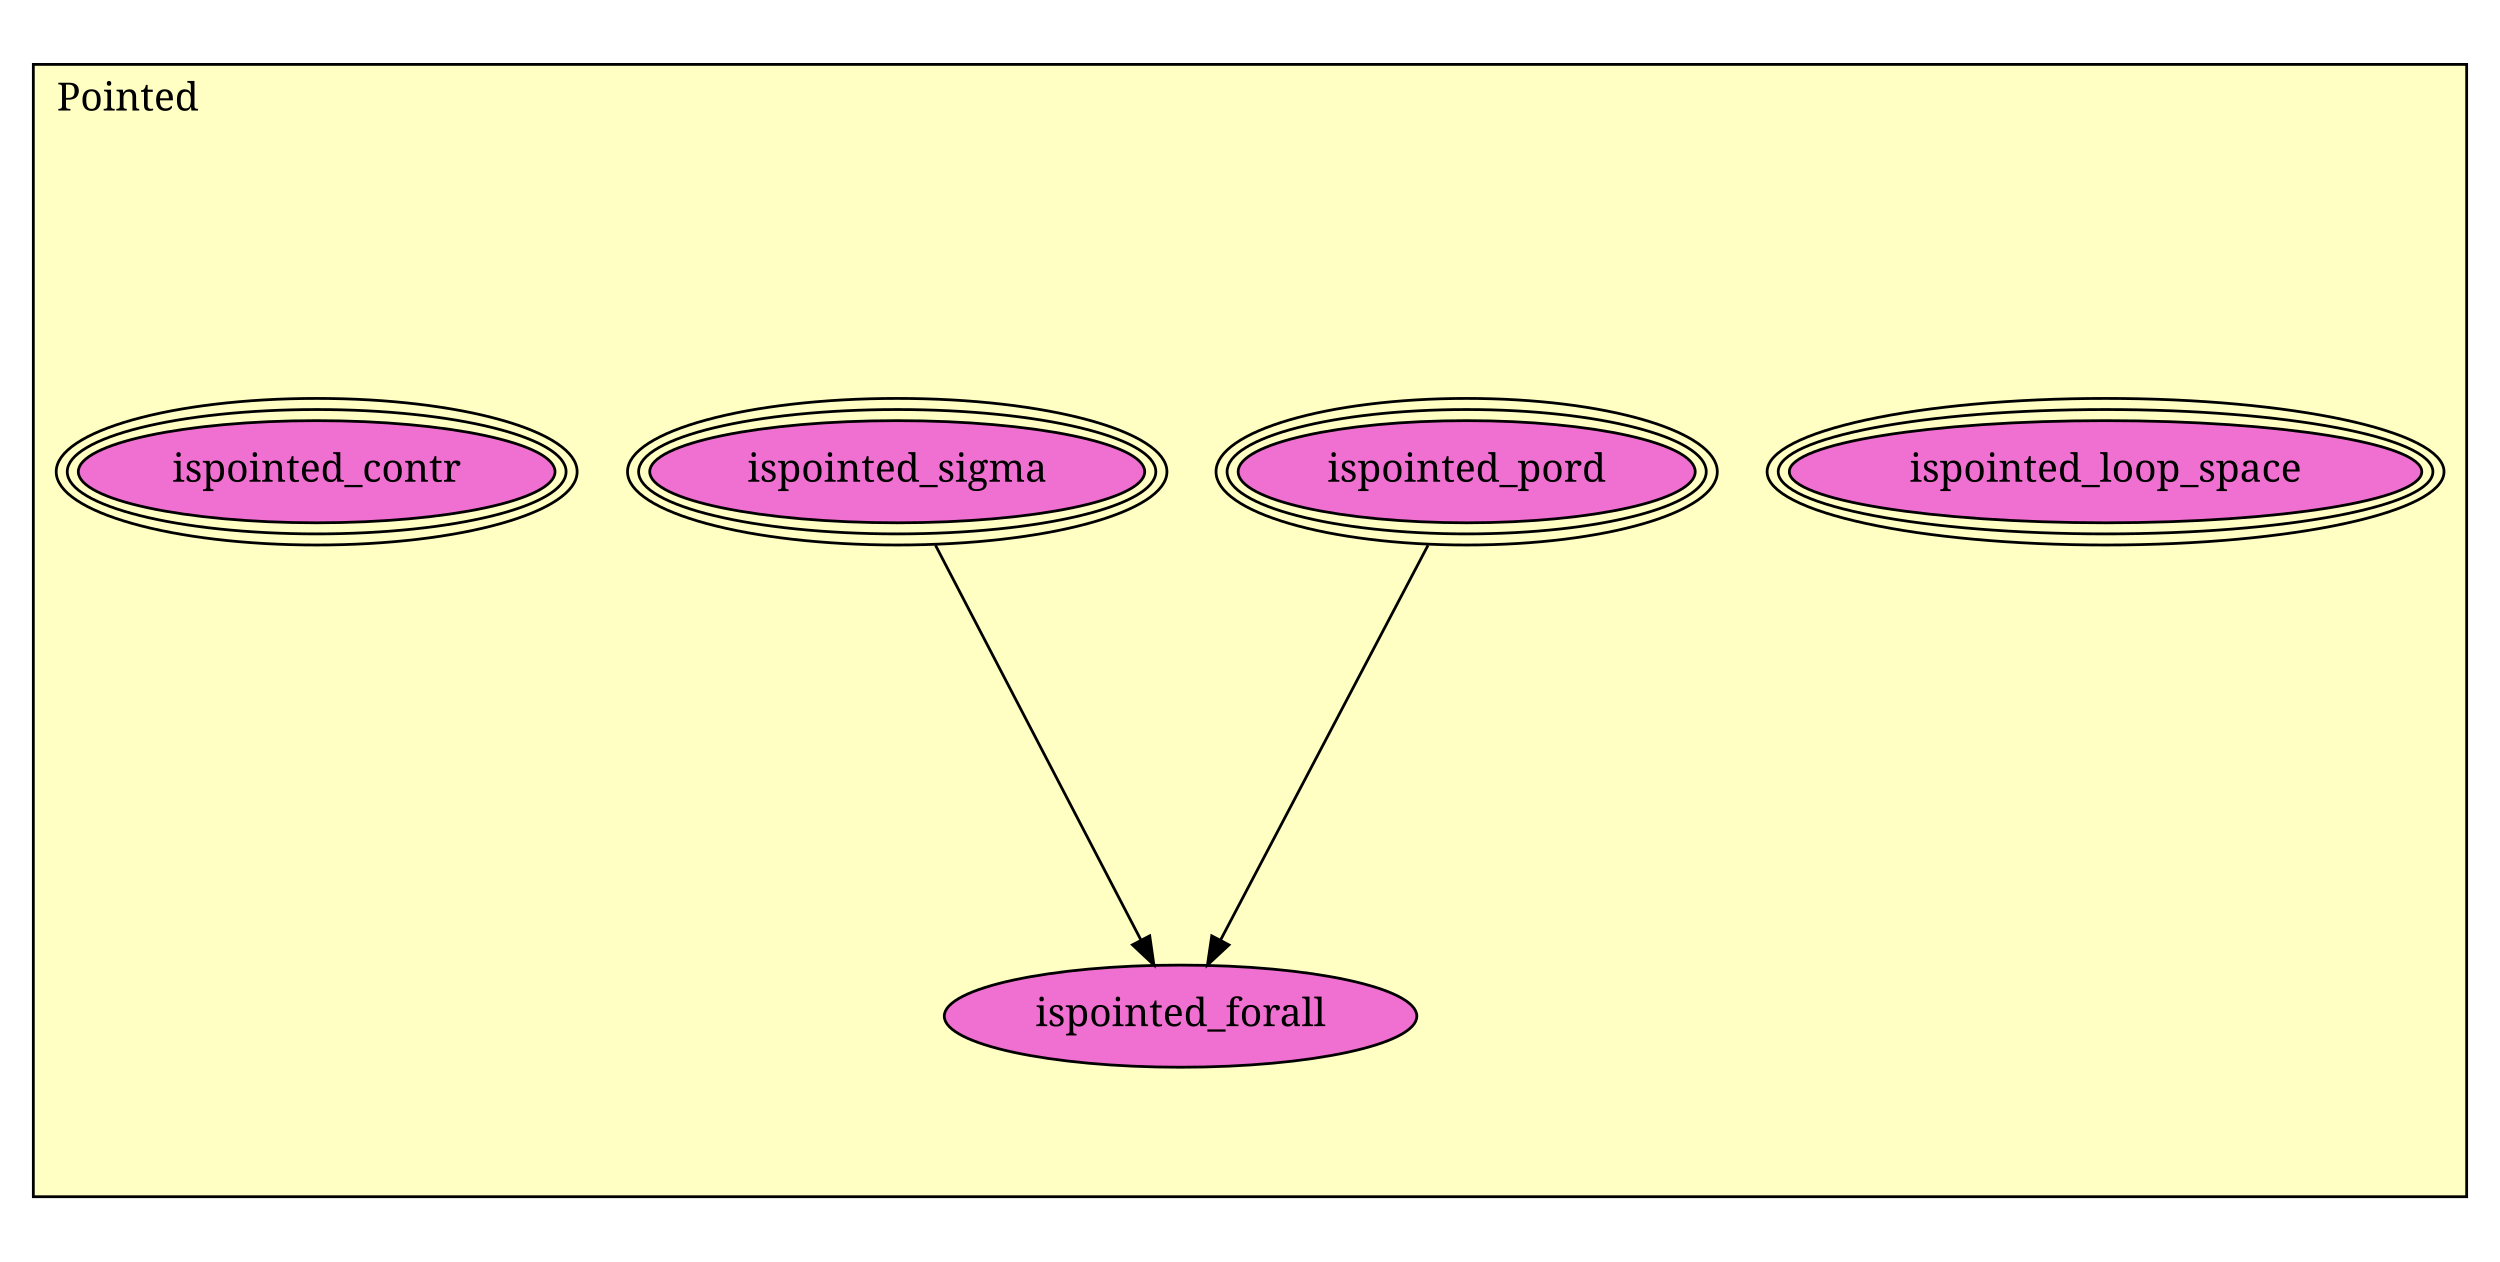
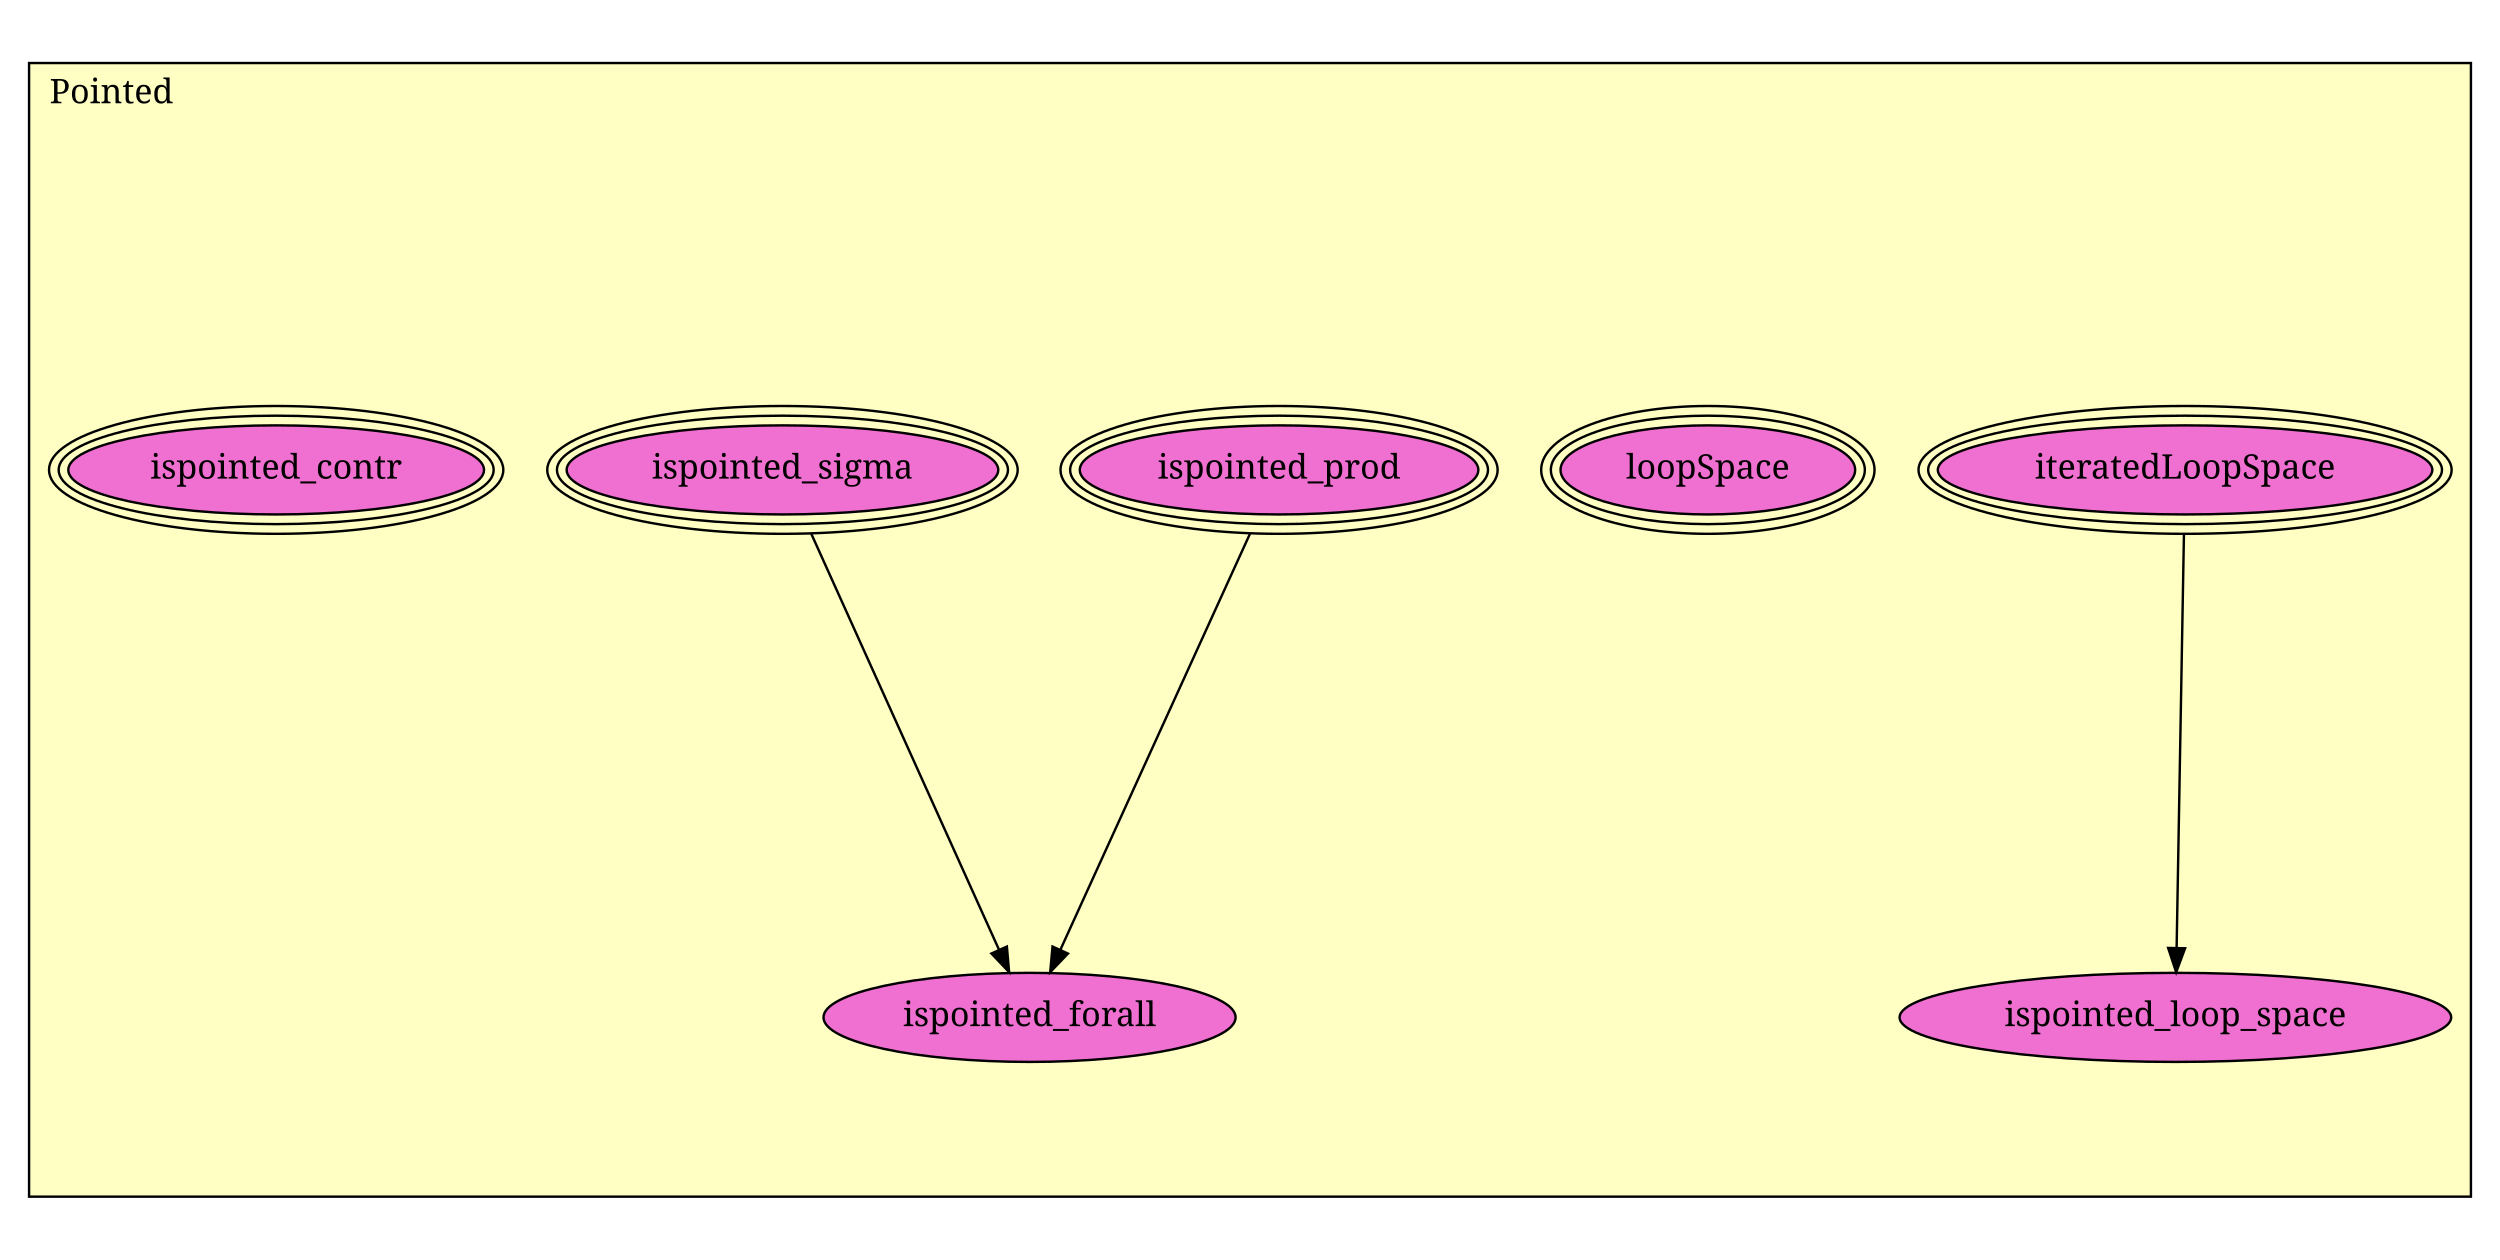
- <svg xmlns="http://www.w3.org/2000/svg" xmlns:xlink="http://www.w3.org/1999/xlink" width="900pt" height="454pt" viewBox="0.00 0.00 900.00 454.00">
-   <g id="graph1" class="graph" transform="scale(1 1) rotate(0) translate(4 450)">
-     <polygon fill="white" stroke="white" points="-4,5 -4,-450 897,-450 897,5 -4,5" />
+ <svg xmlns="http://www.w3.org/2000/svg" xmlns:xlink="http://www.w3.org/1999/xlink" width="1032pt" height="520pt" viewBox="0.00 0.00 1032.00 520.00">
+   <g id="graph1" class="graph" transform="scale(1 1) rotate(0) translate(4 516)">
+     <polygon fill="white" stroke="white" points="-4,5 -4,-516 1029,-516 1029,5 -4,5" />
    <g id="graph2" class="cluster">
-       <polygon fill="#ffffc3" stroke="black" points="8,-19.183 8,-426.817 884,-426.817 884,-19.183 8,-19.183" />
-       <text text-anchor="middle" x="42" y="-410.217" font-family="Times Roman,serif" font-size="14.00">Pointed</text>
+       <polygon fill="#ffffc3" stroke="black" points="8,-22.021 8,-489.978 1016,-489.978 1016,-22.021 8,-22.021" />
+       <text text-anchor="middle" x="42" y="-473.378" font-family="Times Roman,serif" font-size="14.00">Pointed</text>
    </g>
    <g id="node1" class="node">
-       <a xlink:href="Pointed.html#ispointed_loop_space" xlink:title="ispointed_loop_space">
-         <ellipse fill="#f070d1" stroke="black" cx="754" cy="-280.183" rx="113.844" ry="18.385" />
-         <ellipse fill="none" stroke="black" cx="754" cy="-280.183" rx="117.844" ry="22.385" />
-         <ellipse fill="none" stroke="black" cx="754" cy="-280.183" rx="121.844" ry="26.385" />
-         <text text-anchor="middle" x="754" y="-276.583" font-family="Times Roman,serif" font-size="14.00">ispointed_loop_space</text>
+       <a xlink:href="Pointed.html#iteratedLoopSpace" xlink:title="iteratedLoopSpace">
+         <ellipse fill="#f070d1" stroke="black" cx="898" cy="-322.022" rx="102.067" ry="18.385" />
+         <ellipse fill="none" stroke="black" cx="898" cy="-322.022" rx="106.048" ry="22.385" />
+         <ellipse fill="none" stroke="black" cx="898" cy="-322.022" rx="110.03" ry="26.385" />
+         <text text-anchor="middle" x="898" y="-318.422" font-family="Times Roman,serif" font-size="14.00">iteratedLoopSpace</text>
      </a>
    </g>
+     <g id="node3" class="node">
+       <a xlink:href="Pointed.html#ispointed_loop_space" xlink:title="ispointed_loop_space">
+         <ellipse fill="#f070d1" stroke="black" cx="894" cy="-96.022" rx="113.844" ry="18.385" />
+         <text text-anchor="middle" x="894" y="-92.421" font-family="Times Roman,serif" font-size="14.00">ispointed_loop_space</text>
+       </a>
+     </g>
+     <g id="edge2" class="edge">
+       <path fill="none" stroke="black" d="M897.525,-295.209C896.766,-252.326 895.286,-168.671 894.507,-124.661" />
+       <polygon fill="black" stroke="black" points="898.006,-124.565 894.329,-114.629 891.007,-124.689 898.006,-124.565" />
+     </g>
    <g id="node2" class="node">
-       <a xlink:href="Pointed.html#ispointed_pord" xlink:title="ispointed_pord">
-         <ellipse fill="#f070d1" stroke="black" cx="524" cy="-280.183" rx="82.274" ry="18.385" />
-         <ellipse fill="none" stroke="black" cx="524" cy="-280.183" rx="86.252" ry="22.385" />
-         <ellipse fill="none" stroke="black" cx="524" cy="-280.183" rx="90.23" ry="26.385" />
-         <text text-anchor="middle" x="524" y="-276.583" font-family="Times Roman,serif" font-size="14.00">ispointed_pord</text>
+       <a xlink:href="Pointed.html#loopSpace" xlink:title="loopSpace">
+         <ellipse fill="#f070d1" stroke="black" cx="701" cy="-322.022" rx="60.811" ry="18.385" />
+         <ellipse fill="none" stroke="black" cx="701" cy="-322.022" rx="64.811" ry="22.385" />
+         <ellipse fill="none" stroke="black" cx="701" cy="-322.022" rx="68.811" ry="26.385" />
+         <text text-anchor="middle" x="701" y="-318.422" font-family="Times Roman,serif" font-size="14.00">loopSpace</text>
      </a>
    </g>
    <g id="node4" class="node">
-       <a xlink:href="Pointed.html#ispointed_forall" xlink:title="ispointed_forall">
-         <ellipse fill="#f070d1" stroke="black" cx="421" cy="-84.183" rx="85.06" ry="18.385" />
-         <text text-anchor="middle" x="421" y="-80.583" font-family="Times Roman,serif" font-size="14.00">ispointed_forall</text>
+       <a xlink:href="Pointed.html#ispointed_prod" xlink:title="ispointed_prod">
+         <ellipse fill="#f070d1" stroke="black" cx="524" cy="-322.022" rx="82.274" ry="18.385" />
+         <ellipse fill="none" stroke="black" cx="524" cy="-322.022" rx="86.252" ry="22.385" />
+         <ellipse fill="none" stroke="black" cx="524" cy="-322.022" rx="90.23" ry="26.385" />
+         <text text-anchor="middle" x="524" y="-318.422" font-family="Times Roman,serif" font-size="14.00">ispointed_prod</text>
      </a>
    </g>
-     <g id="edge2" class="edge">
-       <path fill="none" stroke="black" d="M510.109,-253.749C490.569,-216.567 455.147,-149.162 435.358,-111.505" />
-       <polygon fill="black" stroke="black" points="438.433,-109.832 430.683,-102.608 432.236,-113.089 438.433,-109.832" />
-     </g>
-     <g id="node3" class="node">
-       <a xlink:href="Pointed.html#ispointed_sigma" xlink:title="ispointed_sigma">
-         <ellipse fill="#f070d1" stroke="black" cx="319" cy="-280.183" rx="89.096" ry="18.385" />
-         <ellipse fill="none" stroke="black" cx="319" cy="-280.183" rx="93.096" ry="22.385" />
-         <ellipse fill="none" stroke="black" cx="319" cy="-280.183" rx="97.096" ry="26.385" />
-         <text text-anchor="middle" x="319" y="-276.583" font-family="Times Roman,serif" font-size="14.00">ispointed_sigma</text>
+     <g id="node6" class="node">
+       <a xlink:href="Pointed.html#ispointed_forall" xlink:title="ispointed_forall">
+         <ellipse fill="#f070d1" stroke="black" cx="421" cy="-96.022" rx="85.06" ry="18.385" />
+         <text text-anchor="middle" x="421" y="-92.421" font-family="Times Roman,serif" font-size="14.00">ispointed_forall</text>
      </a>
    </g>
    <g id="edge4" class="edge">
-       <path fill="none" stroke="black" d="M332.756,-253.749C352.106,-216.567 387.184,-149.162 406.781,-111.505" />
-       <polygon fill="black" stroke="black" points="409.9,-113.095 411.411,-102.608 403.69,-109.863 409.9,-113.095" />
+       <path fill="none" stroke="black" d="M511.983,-295.654C492.397,-252.678 453.769,-167.923 433.731,-123.955" />
+       <polygon fill="black" stroke="black" points="436.852,-122.363 429.52,-114.715 430.482,-125.266 436.852,-122.363" />
    </g>
    <g id="node5" class="node">
+       <a xlink:href="Pointed.html#ispointed_sigma" xlink:title="ispointed_sigma">
+         <ellipse fill="#f070d1" stroke="black" cx="319" cy="-322.022" rx="89.096" ry="18.385" />
+         <ellipse fill="none" stroke="black" cx="319" cy="-322.022" rx="93.096" ry="22.385" />
+         <ellipse fill="none" stroke="black" cx="319" cy="-322.022" rx="97.096" ry="26.385" />
+         <text text-anchor="middle" x="319" y="-318.422" font-family="Times Roman,serif" font-size="14.00">ispointed_sigma</text>
+       </a>
+     </g>
+     <g id="edge6" class="edge">
+       <path fill="none" stroke="black" d="M330.9,-295.654C350.296,-252.678 388.549,-167.923 408.393,-123.955" />
+       <polygon fill="black" stroke="black" points="411.639,-125.27 412.563,-114.715 405.259,-122.39 411.639,-125.27" />
+     </g>
+     <g id="node7" class="node">
      <a xlink:href="Pointed.html#ispointed_contr" xlink:title="ispointed_contr">
-         <ellipse fill="#f070d1" stroke="black" cx="110" cy="-280.183" rx="85.811" ry="18.385" />
-         <ellipse fill="none" stroke="black" cx="110" cy="-280.183" rx="89.789" ry="22.385" />
-         <ellipse fill="none" stroke="black" cx="110" cy="-280.183" rx="93.768" ry="26.385" />
-         <text text-anchor="middle" x="110" y="-276.583" font-family="Times Roman,serif" font-size="14.00">ispointed_contr</text>
+         <ellipse fill="#f070d1" stroke="black" cx="110" cy="-322.022" rx="85.811" ry="18.385" />
+         <ellipse fill="none" stroke="black" cx="110" cy="-322.022" rx="89.789" ry="22.385" />
+         <ellipse fill="none" stroke="black" cx="110" cy="-322.022" rx="93.768" ry="26.385" />
+         <text text-anchor="middle" x="110" y="-318.422" font-family="Times Roman,serif" font-size="14.00">ispointed_contr</text>
      </a>
    </g>
  </g>
</svg>
